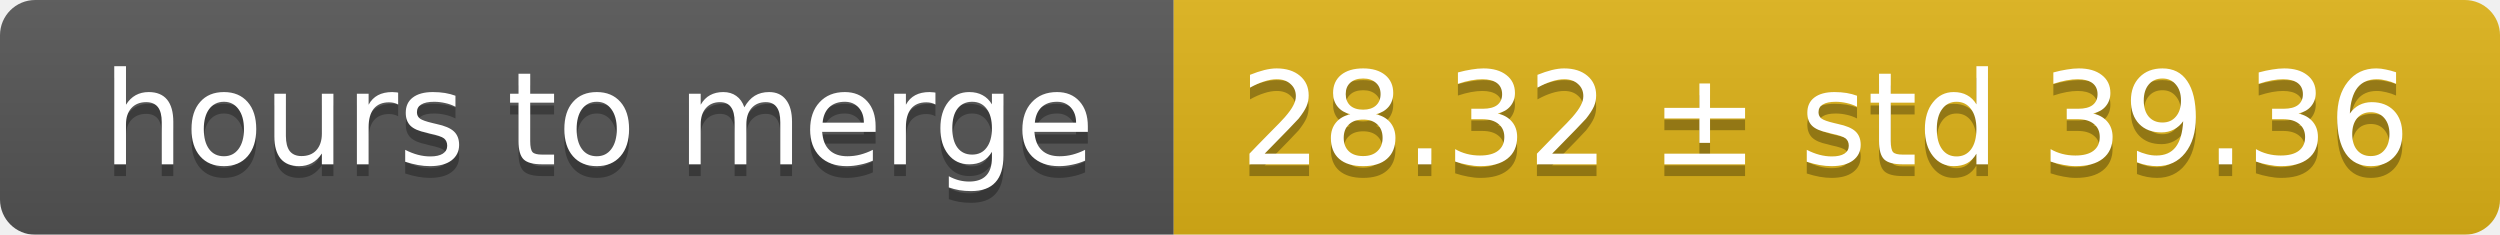
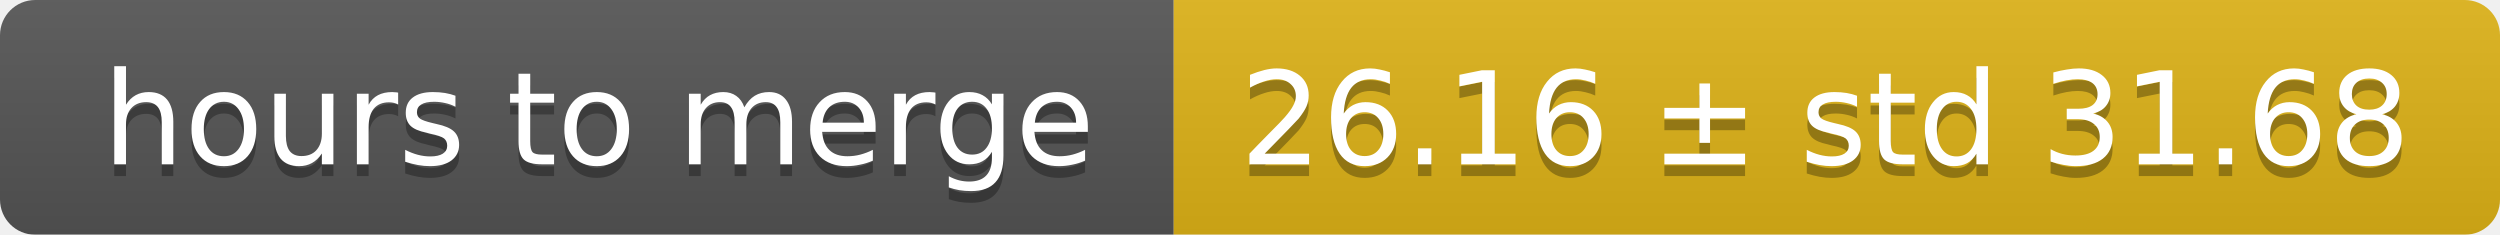
<svg xmlns="http://www.w3.org/2000/svg" width="213" height="20">
  <linearGradient id="smooth" x2="0" y2="100%">
    <stop offset="0" stop-color="#bbb" stop-opacity=".1" />
    <stop offset="1" stop-opacity=".1" />
  </linearGradient>
  <mask id="round">
    <rect width="213" height="20" rx="3" fill="#fff" />
  </mask>
  <g mask="url(#round)">
    <rect width="100" height="20" fill="#555" />
    <rect x="100" width="113" height="20" fill="#dfb317" />
    <rect width="213" height="20" fill="url(#smooth)" />
  </g>
  <g fill="#fff" text-anchor="middle" font-family="DejaVu Sans,Verdana,Geneva,sans-serif" font-size="11">
    <text x="51" y="15" fill="#010101" fill-opacity=".3">hours to merge</text>
    <text x="51" y="14">hours to merge</text>
-     <text x="155.5" y="15" fill="#010101" fill-opacity=".3">28.32 ± std 39.36</text>
-     <text x="155.5" y="14">28.32 ± std 39.36</text>
+     <text x="155.5" y="15" fill="#010101" fill-opacity=".3">26.16 ± std 31.68</text>
+     <text x="155.5" y="14">26.16 ± std 31.68</text>
  </g>
</svg>
